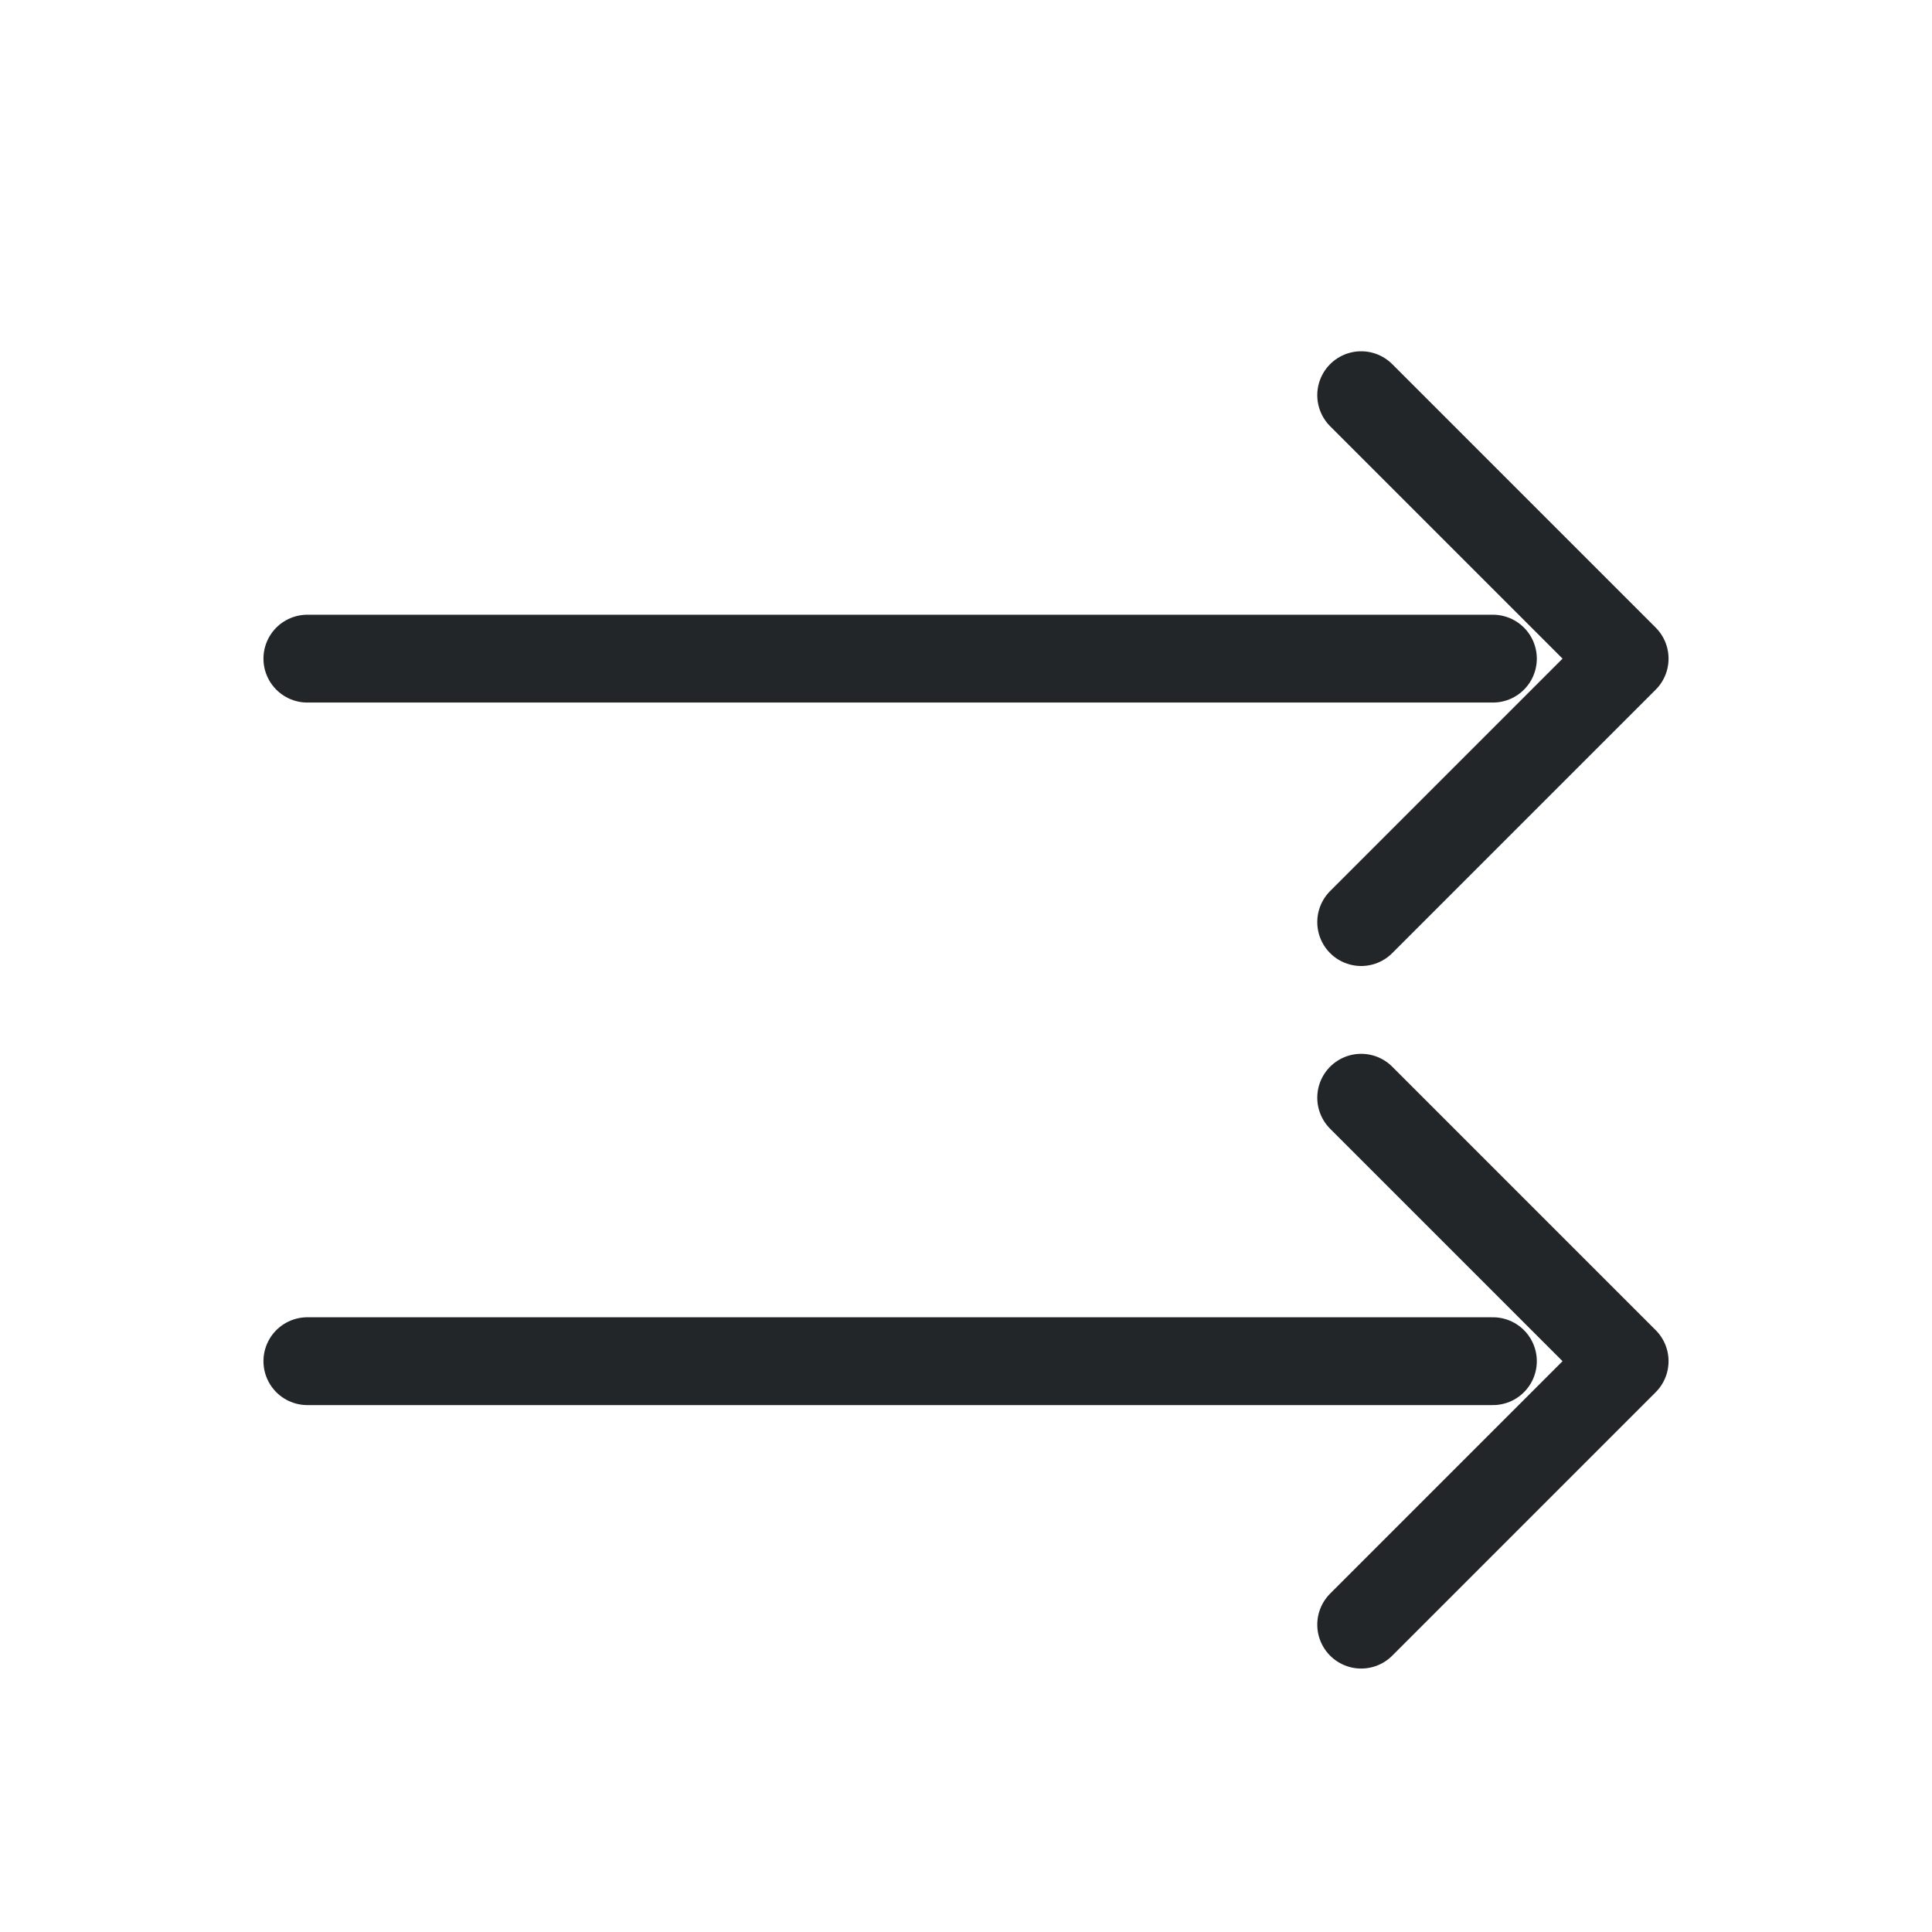
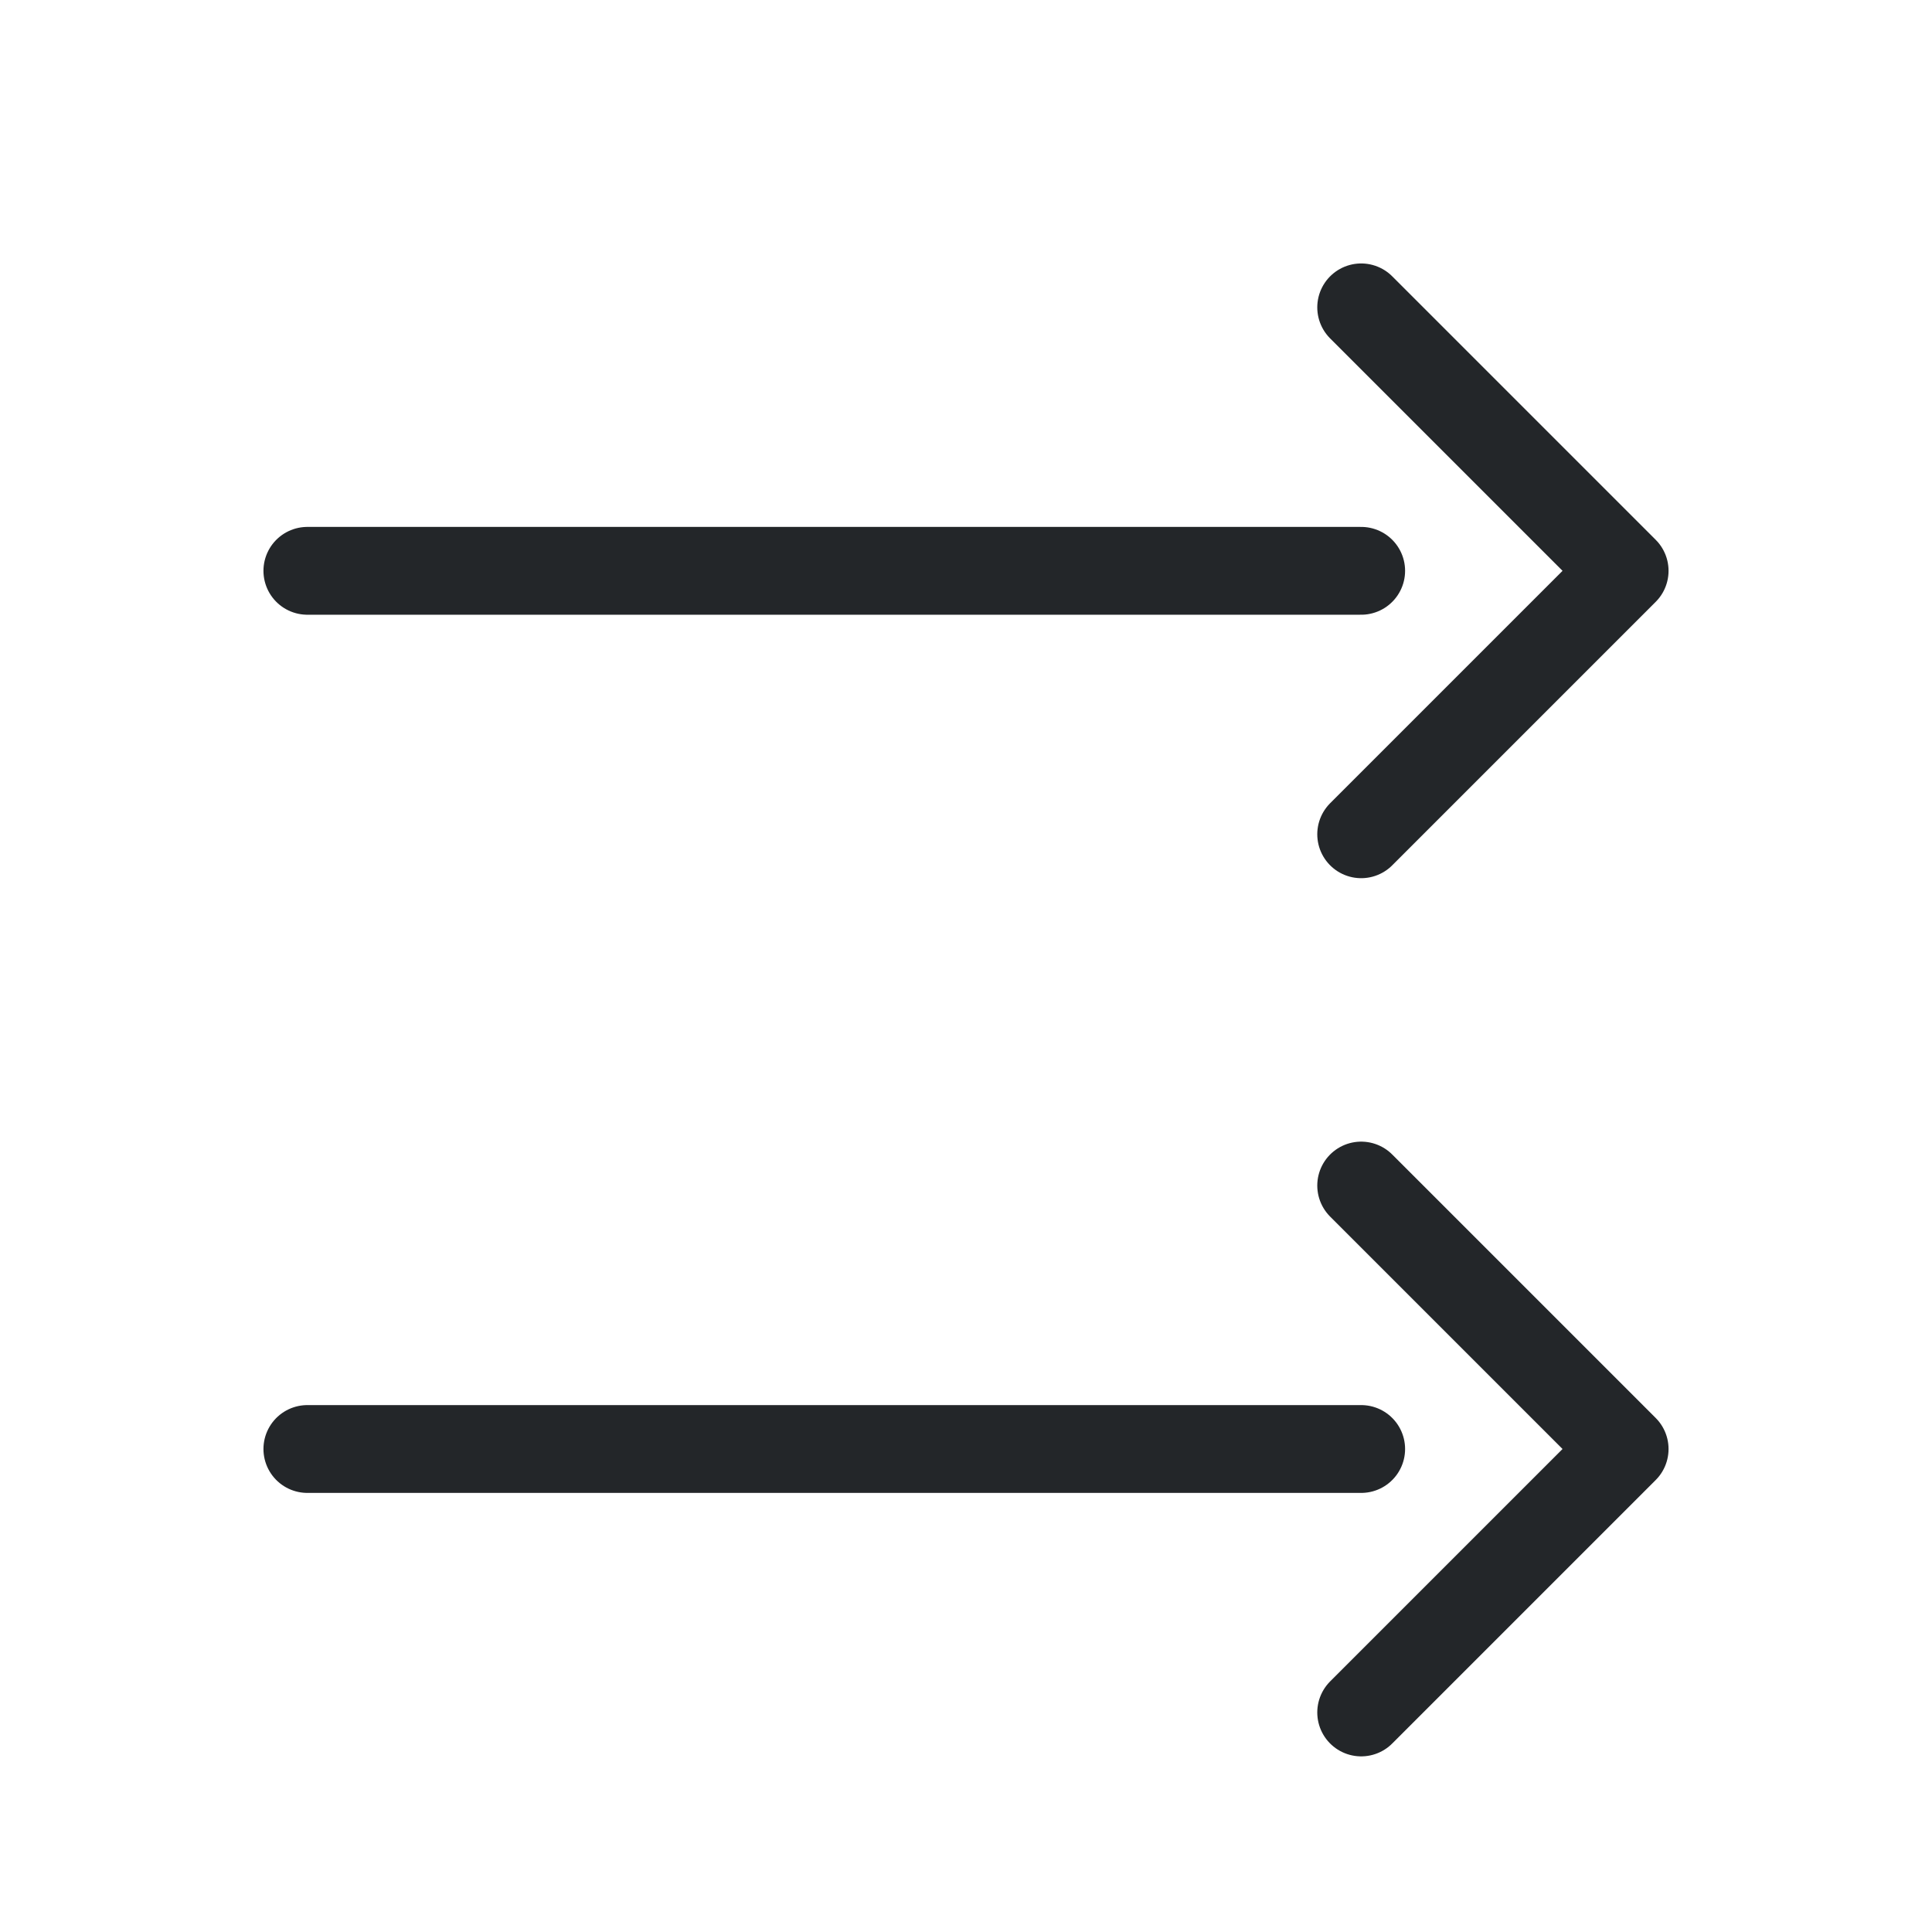
<svg xmlns="http://www.w3.org/2000/svg" width="22" height="22" viewBox="0 0 22 22">
  <defs>
    <style id="current-color-scheme">.ColorScheme-Text{color:#232629}</style>
  </defs>
  <g class="ColorScheme-Text" fill="none" stroke="currentColor" stroke-linecap="round" stroke-linejoin="round">
-     <path d="M3.5 7.5H17M15.5 4.5l3 3-3 3M3.5 15.5H17M15.5 12.5l3 3-3 3" stroke="currentColor" class="ColorScheme-Text" />
+     <path d="M3.5 6.5h12M15.5 3.5l3 3-3 3M3.5 16.5h12M15.5 13.5l3 3-3 3" stroke="currentColor" class="ColorScheme-Text" />
  </g>
</svg>
